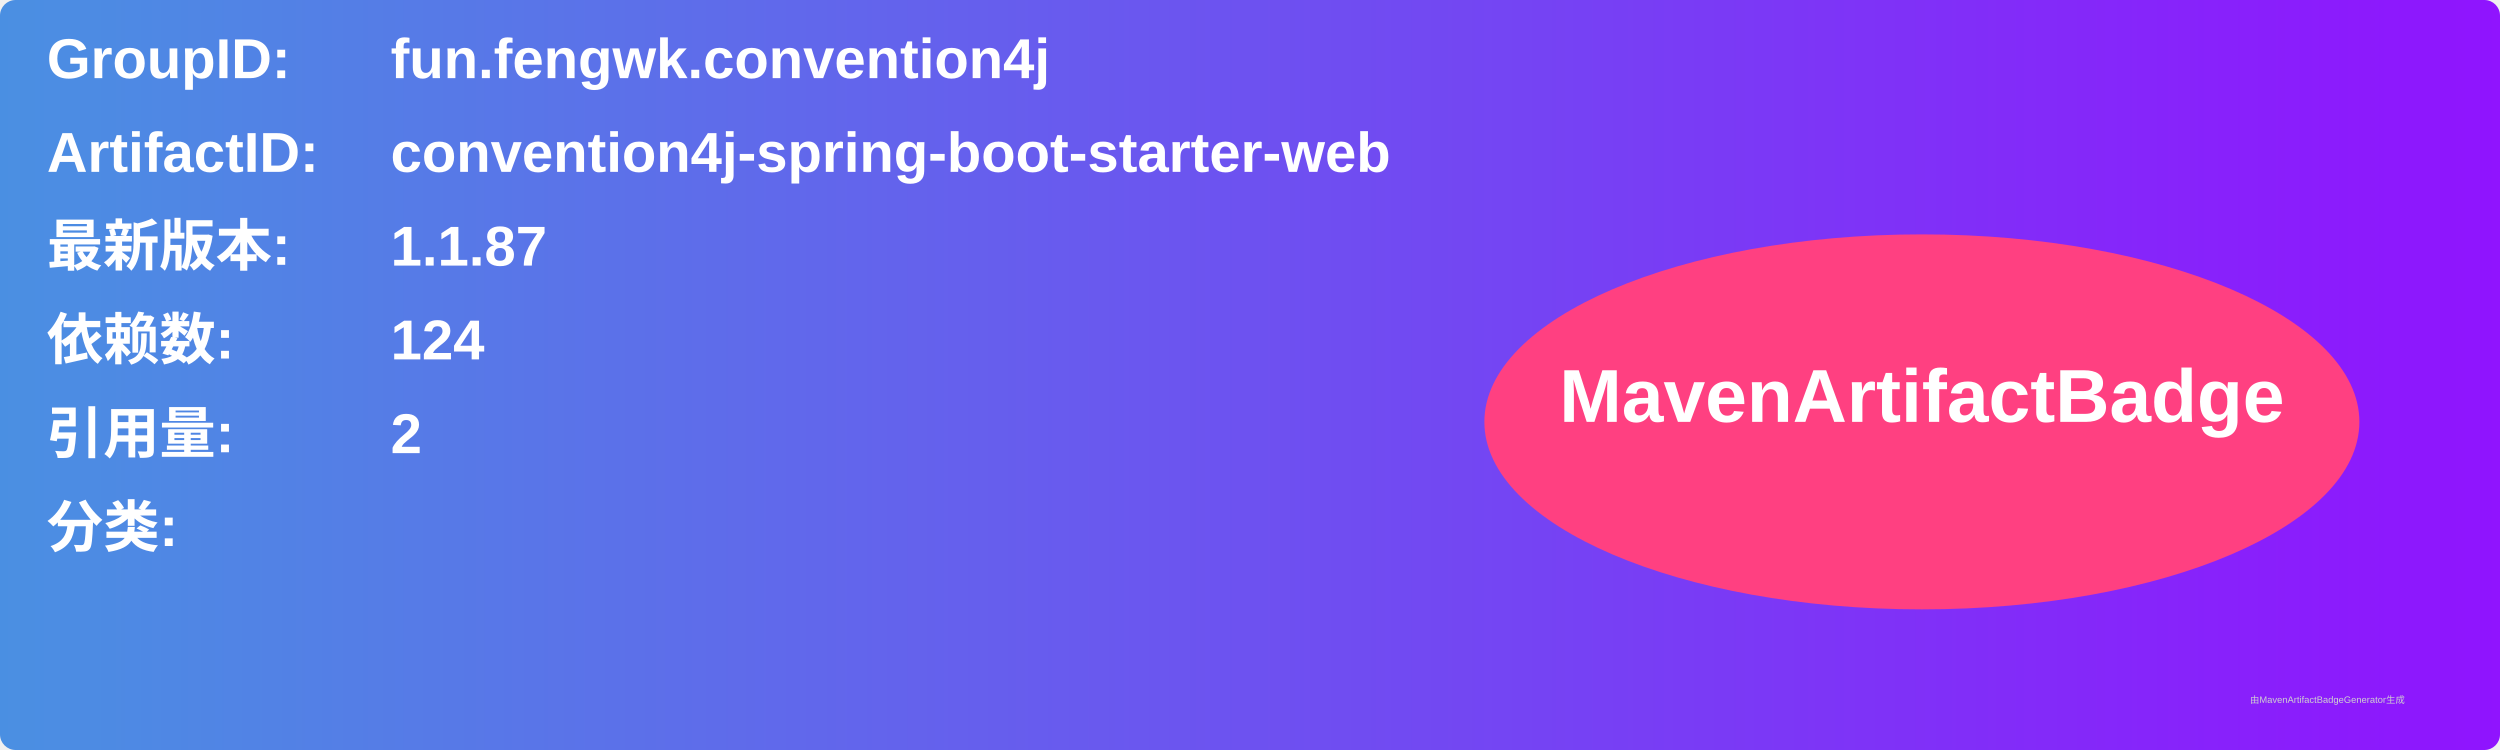
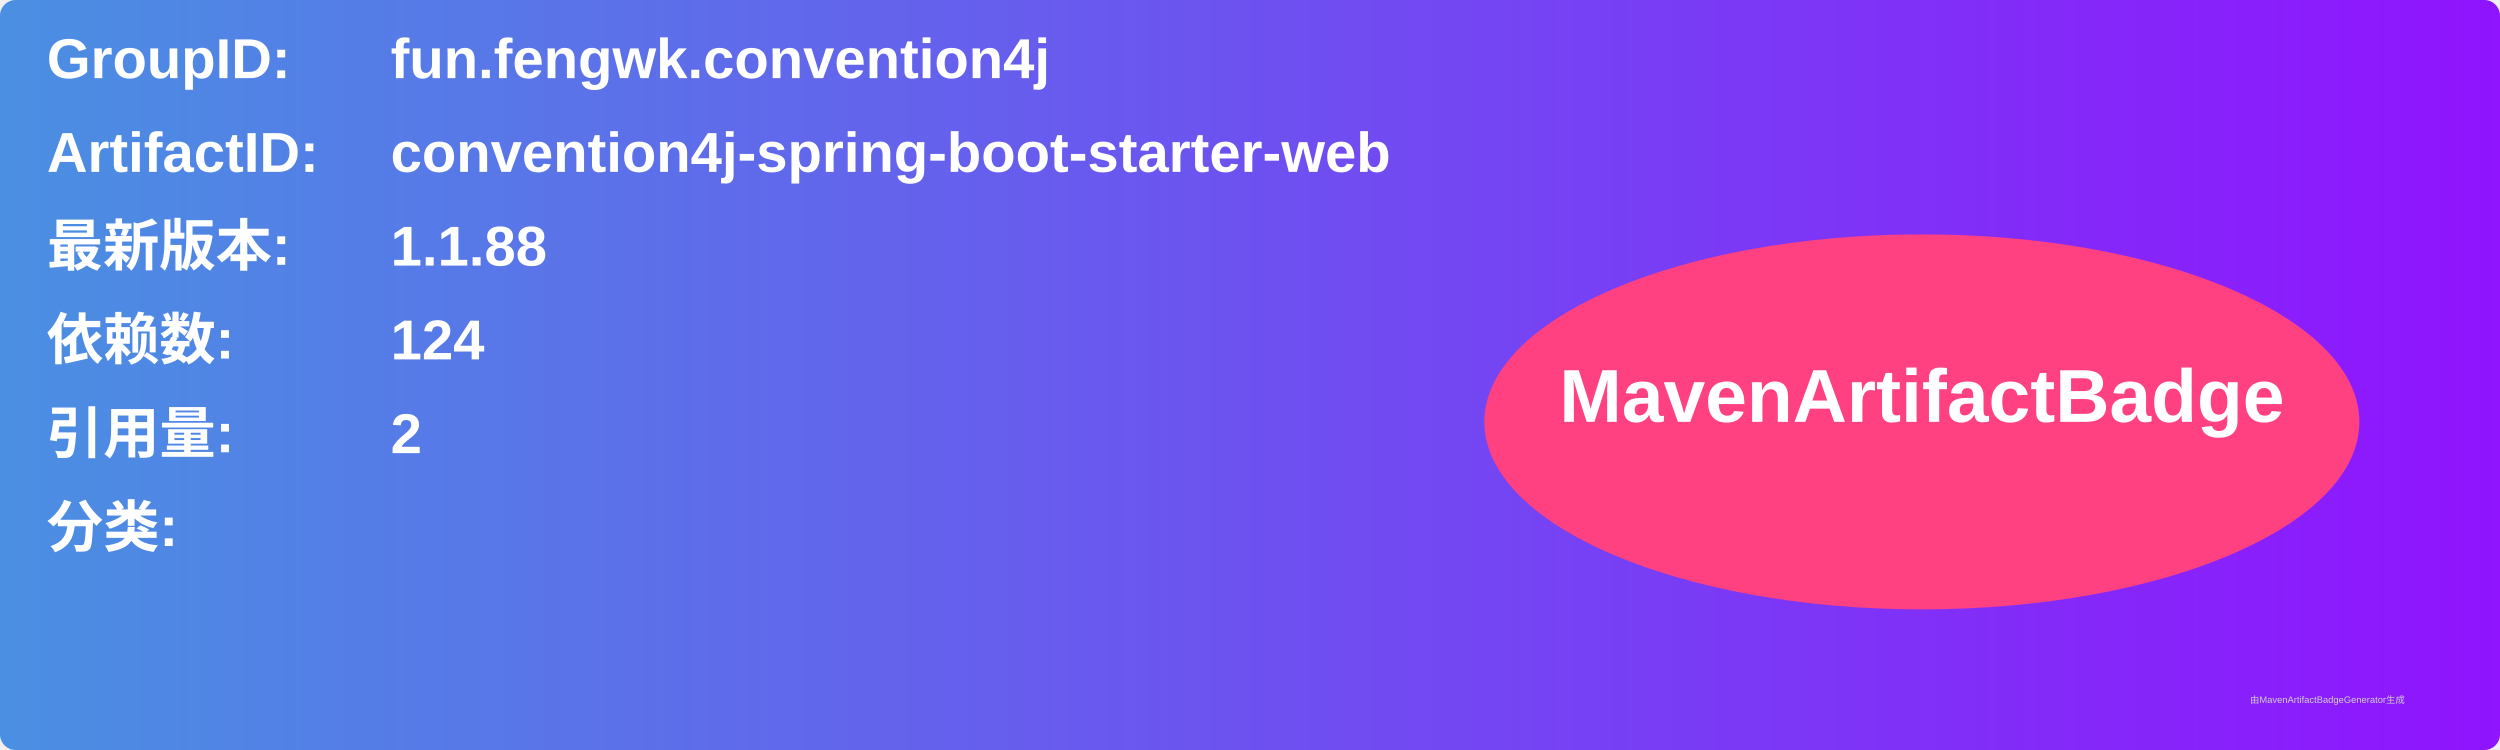
<svg xmlns="http://www.w3.org/2000/svg" width="800" height="240" viewBox="0 0 800 240">
  <linearGradient id="grad" x1="0%" y1="0%" x2="100%" y2="0%">
    <stop offset="0%" stop-color="#4a90e2" />
    <stop offset="100%" stop-color="#9013fe" />
  </linearGradient>
  <rect width="100%" height="100%" rx="5" ry="5" fill="url(#grad)" />
  <g transform="translate(15, 15)">
    <text x="0" y="10" font-family="Arial" font-size="18" fill="white" font-weight="bold" width="260">GroupID:</text>
    <text x="110" y="10" font-family="Arial" font-size="18" fill="white" font-weight="bold" width="460">fun.fengwk.convention4j</text>
    <text x="0" y="40" font-family="Arial" font-size="18" fill="white" font-weight="bold" width="260">ArtifactID:</text>
    <text x="110" y="40" font-family="Arial" font-size="18" fill="white" font-weight="bold" width="460">convention4j-spring-boot-starter-web</text>
    <text x="0" y="70" font-family="Arial" font-size="18" fill="white" font-weight="bold">最新版本:</text>
    <text x="110" y="70" font-family="Arial" font-size="18" fill="white" font-weight="bold">
-       <tspan font-weight="bold">1.1.87</tspan>
+       <tspan font-weight="bold">1.1.88</tspan>
    </text>
    <text x="0" y="100" font-family="Arial" font-size="18" fill="white" font-weight="bold">依赖数: </text>
    <text x="110" y="100" font-family="Arial" font-size="18" fill="white">
      <tspan font-weight="bold">124</tspan>
    </text>
    <text x="0" y="130" font-family="Arial" font-size="18" fill="white" font-weight="bold">引用量: </text>
    <text x="110" y="130" font-family="Arial" font-size="18" fill="white">
      <tspan font-weight="bold">2</tspan>
    </text>
    <text x="0" y="160" font-family="Arial" font-size="18" fill="white" font-weight="bold">分类:</text>
    <text x="10" y="190" font-family="Arial" font-size="10" fill="white">
      <tspan font-weight="bold" />
    </text>
    <ellipse cx="600" cy="120" rx="140" ry="60" fill="#ff4081" />
    <text x="600" y="120" text-anchor="middle" font-family="Arial" font-size="24" fill="white" font-weight="bold">MavenArtifactBadge</text>
  </g>
  <text x="720" y="225" font-family="Arial" font-size="3" fill="#d0d0d0">由MavenArtifactBadgeGenerator生成</text>
</svg>
